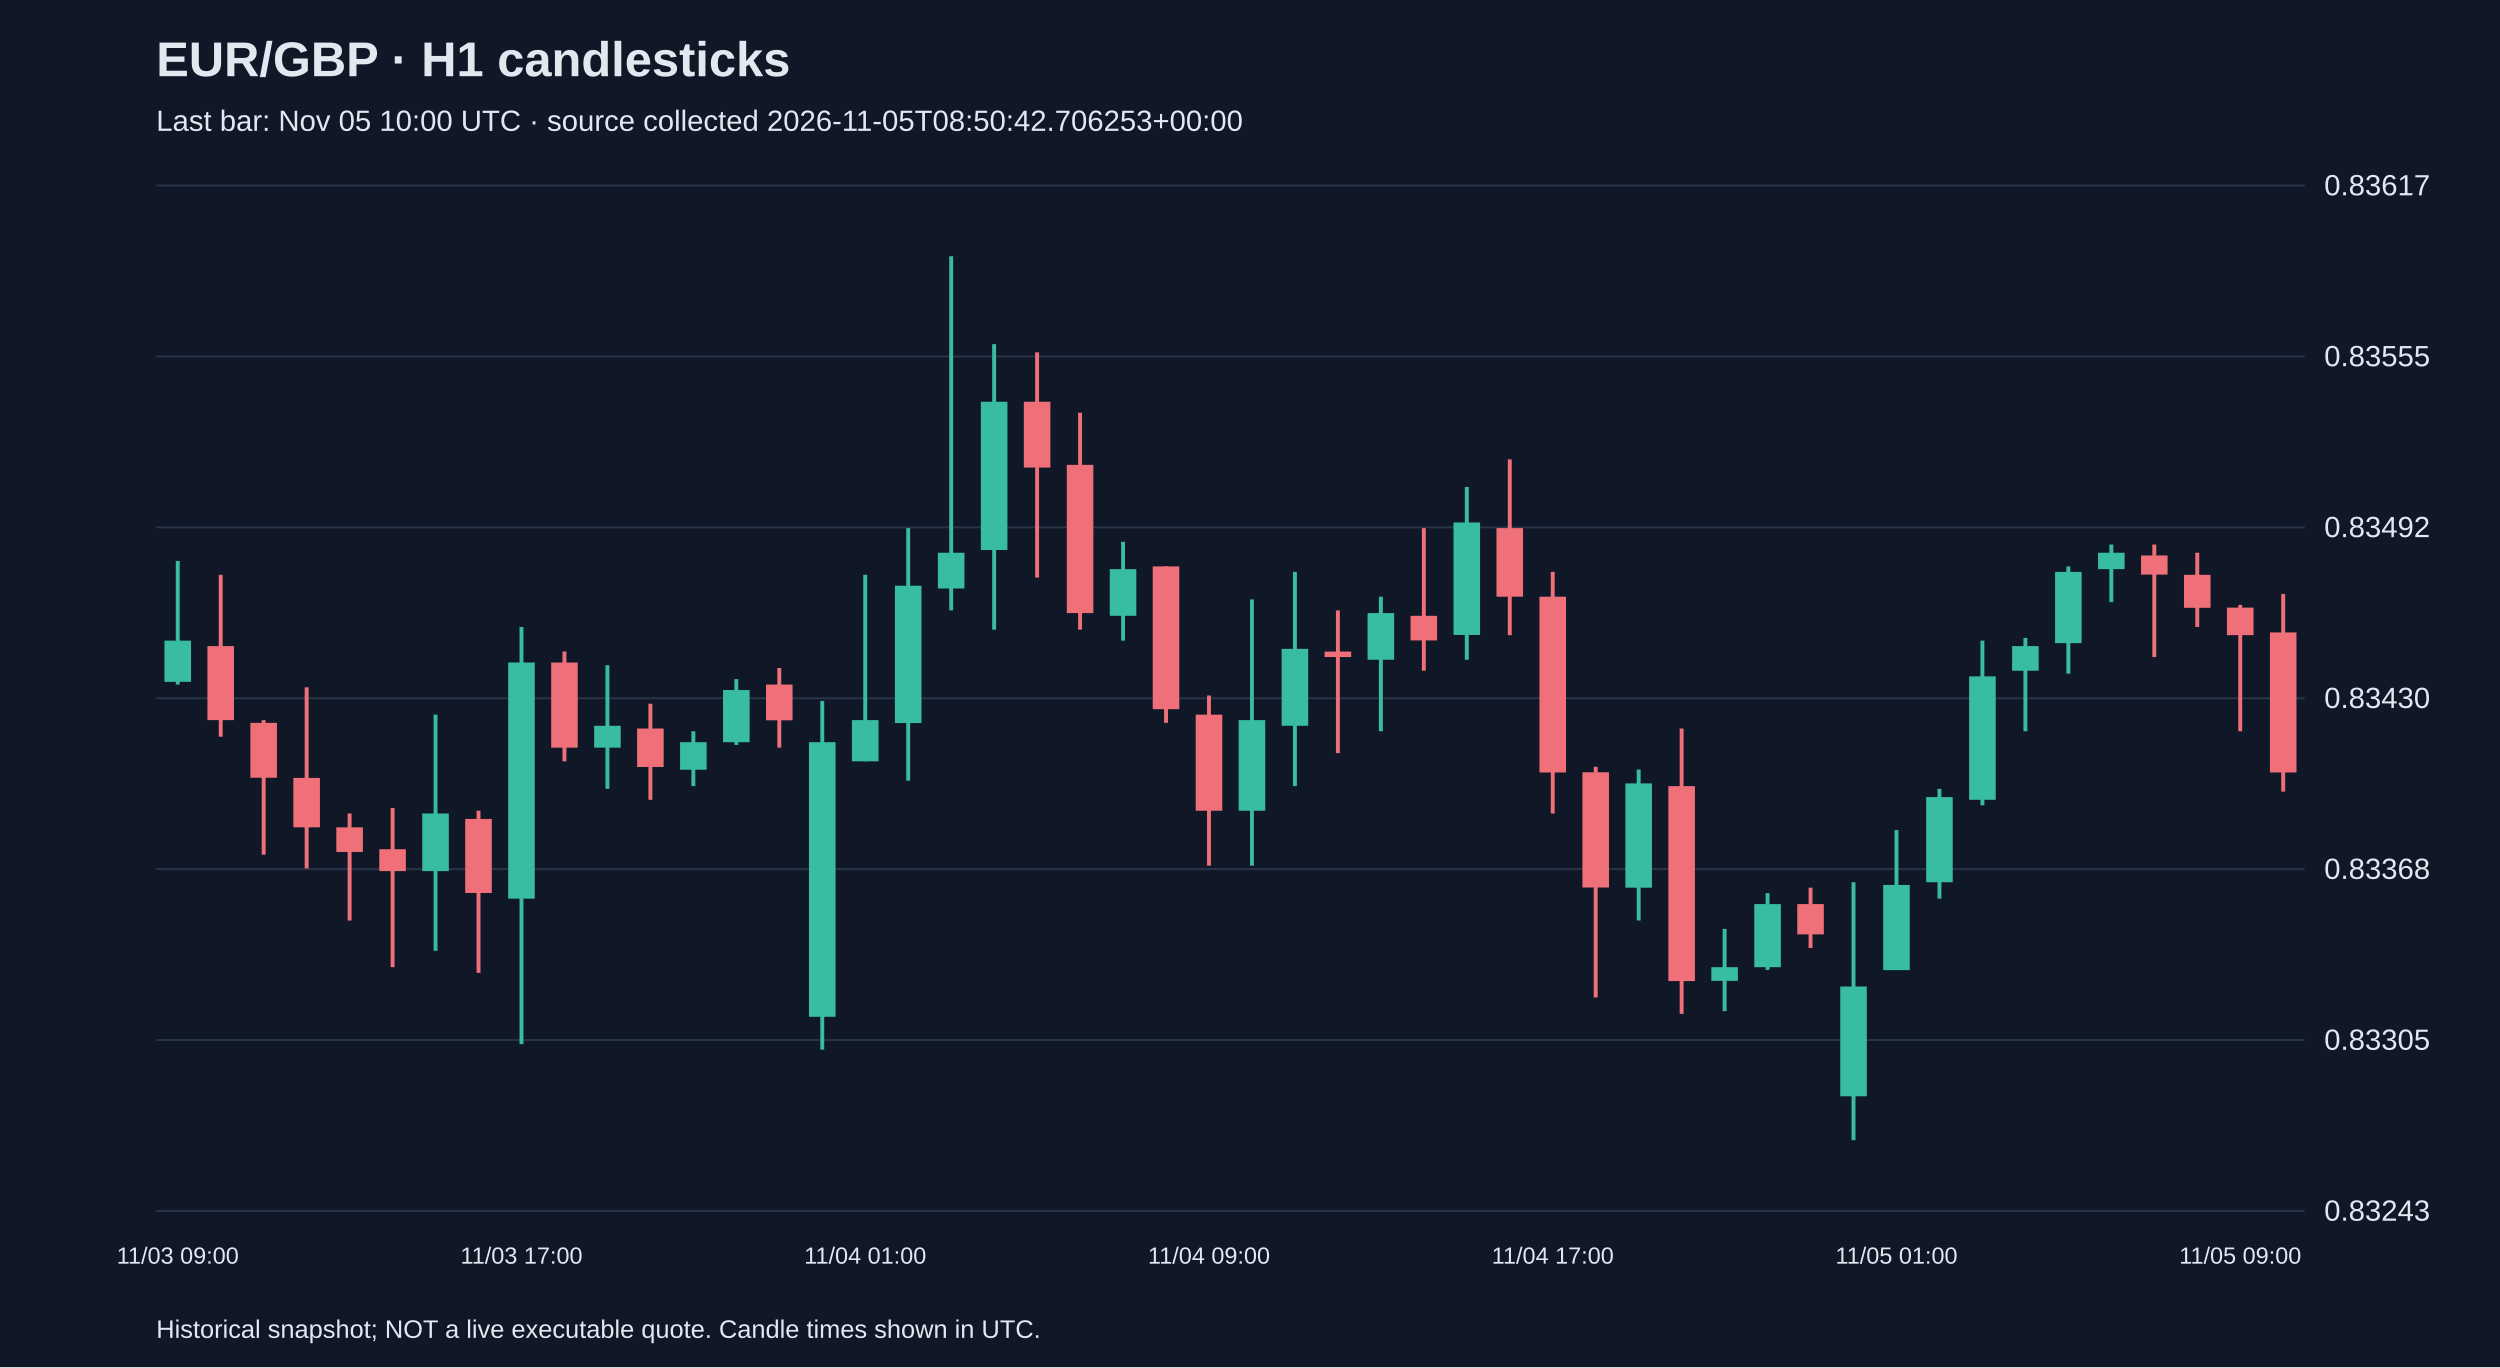
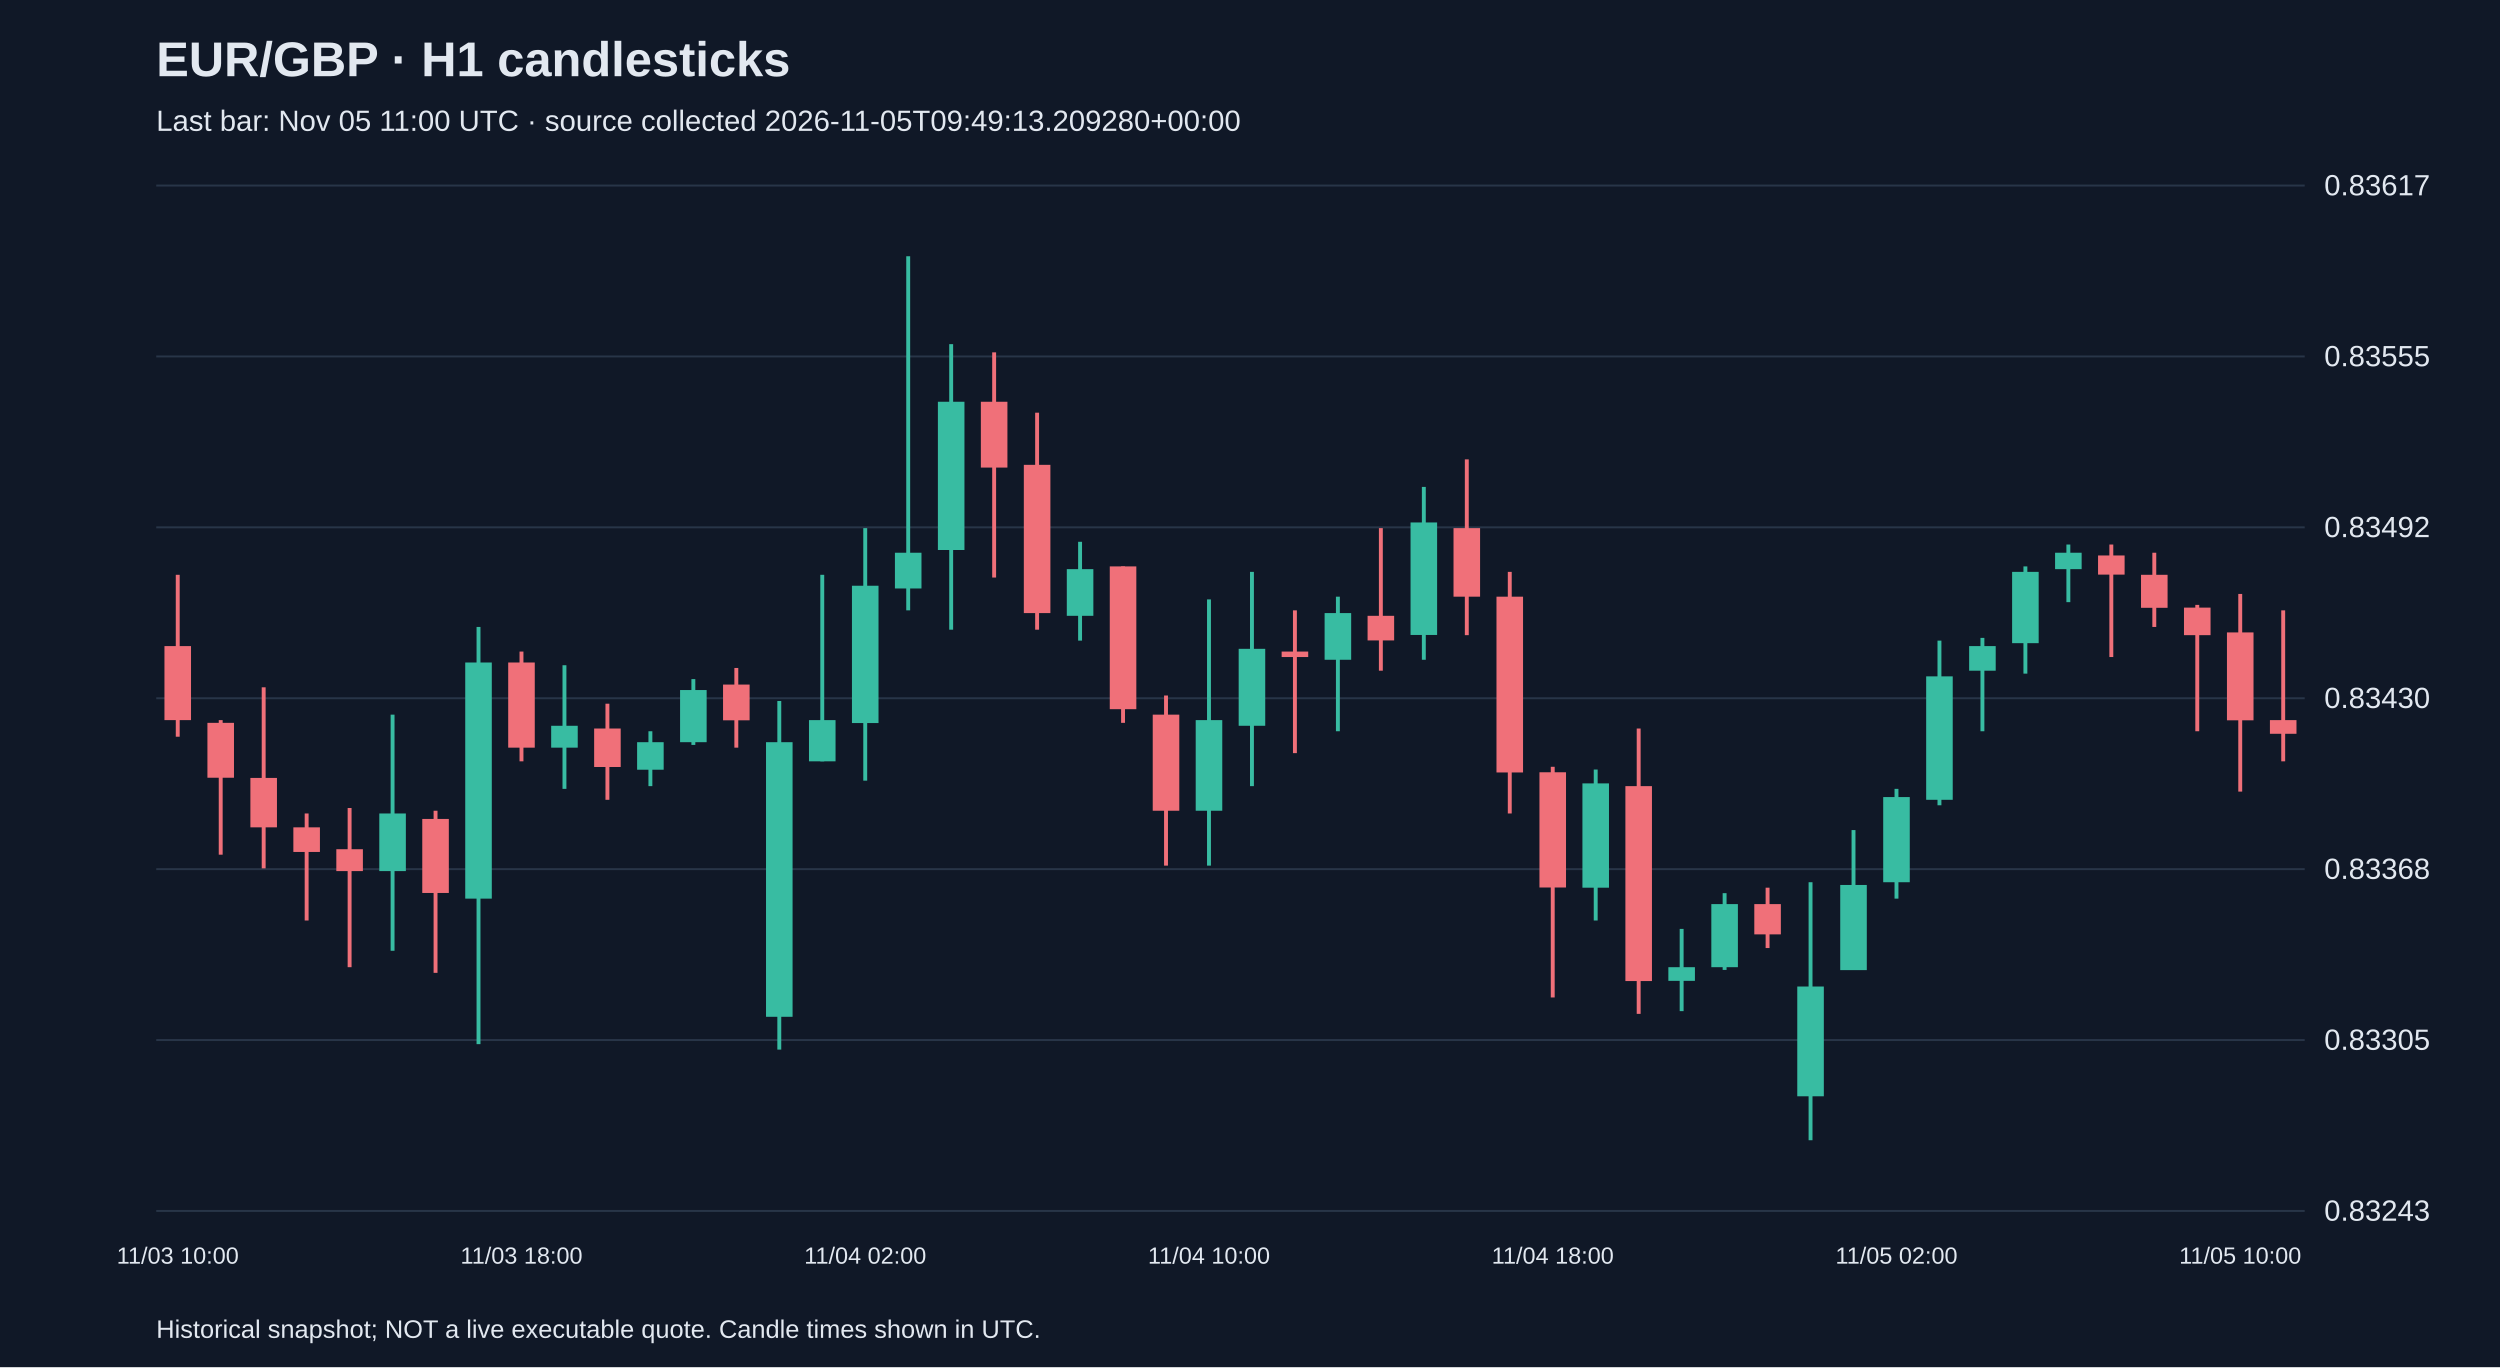
<svg xmlns="http://www.w3.org/2000/svg" viewBox="0 0 1280 700">
  <rect width="100%" height="100%" fill="#101827" />
  <style>text{font-family:Arial,sans-serif;fill:#e2e8f0}</style>
  <text x="80" y="39" font-size="25" font-weight="bold">EUR/GBP · H1 candlesticks</text>
-   <text x="80" y="67" font-size="15" fill="#a6b1c5">Last bar: Nov 05 10:00 UTC · source collected 2026-11-05T08:50:42.706253+00:00</text>
+   <text x="80" y="67" font-size="15" fill="#a6b1c5">Last bar: Nov 05 11:00 UTC · source collected 2026-11-05T09:49:13.209280+00:00</text>
  <line x1="80" y1="620.0" x2="1180" y2="620.0" stroke="#283548" />
  <text x="1190" y="625.0" font-size="15">0.83243</text>
  <line x1="80" y1="532.5" x2="1180" y2="532.5" stroke="#283548" />
  <text x="1190" y="537.5" font-size="15">0.83305</text>
  <line x1="80" y1="445.0" x2="1180" y2="445.0" stroke="#283548" />
  <text x="1190" y="450.0" font-size="15">0.83368</text>
  <line x1="80" y1="357.5" x2="1180" y2="357.5" stroke="#283548" />
  <text x="1190" y="362.5" font-size="15">0.83430</text>
  <line x1="80" y1="270.0" x2="1180" y2="270.0" stroke="#283548" />
  <text x="1190" y="275.0" font-size="15">0.83492</text>
  <line x1="80" y1="182.5" x2="1180" y2="182.5" stroke="#283548" />
  <text x="1190" y="187.5" font-size="15">0.83555</text>
  <line x1="80" y1="95.0" x2="1180" y2="95.0" stroke="#283548" />
  <text x="1190" y="100.0" font-size="15">0.83617</text>
-   <line x1="91.0" y1="287.2" x2="91.0" y2="350.5" stroke="#38bca2" stroke-width="2" />
-   <rect x="84.2" y="328.0" width="13.6" height="21.1" fill="#38bca2" />
-   <text x="91.0" y="647" text-anchor="middle" font-size="12">11/03 09:00</text>
-   <line x1="113.0" y1="294.3" x2="113.0" y2="377.2" stroke="#f07079" stroke-width="2" />
-   <rect x="106.2" y="330.8" width="13.6" height="37.9" fill="#f07079" />
-   <line x1="135.0" y1="368.7" x2="135.0" y2="437.6" stroke="#f07079" stroke-width="2" />
-   <rect x="128.2" y="370.1" width="13.6" height="28.1" fill="#f07079" />
-   <line x1="157.0" y1="351.9" x2="157.0" y2="444.6" stroke="#f07079" stroke-width="2" />
-   <rect x="150.2" y="398.3" width="13.6" height="25.3" fill="#f07079" />
-   <line x1="179.0" y1="416.5" x2="179.0" y2="471.3" stroke="#f07079" stroke-width="2" />
-   <rect x="172.2" y="423.6" width="13.6" height="12.6" fill="#f07079" />
-   <line x1="201.0" y1="413.7" x2="201.0" y2="495.2" stroke="#f07079" stroke-width="2" />
-   <rect x="194.2" y="434.8" width="13.6" height="11.2" fill="#f07079" />
-   <line x1="223.0" y1="365.9" x2="223.0" y2="486.8" stroke="#38bca2" stroke-width="2" />
-   <rect x="216.2" y="416.5" width="13.6" height="29.5" fill="#38bca2" />
-   <line x1="245.0" y1="415.1" x2="245.0" y2="498.1" stroke="#f07079" stroke-width="2" />
-   <rect x="238.2" y="419.3" width="13.6" height="37.9" fill="#f07079" />
-   <line x1="267.0" y1="321.0" x2="267.0" y2="534.6" stroke="#38bca2" stroke-width="2" />
-   <rect x="260.2" y="339.2" width="13.6" height="120.9" fill="#38bca2" />
-   <text x="267.0" y="647" text-anchor="middle" font-size="12">11/03 17:00</text>
-   <line x1="289.0" y1="333.6" x2="289.0" y2="389.8" stroke="#f07079" stroke-width="2" />
-   <rect x="282.2" y="339.2" width="13.6" height="43.6" fill="#f07079" />
-   <line x1="311.0" y1="340.6" x2="311.0" y2="403.9" stroke="#38bca2" stroke-width="2" />
-   <rect x="304.2" y="371.6" width="13.6" height="11.2" fill="#38bca2" />
-   <line x1="333.0" y1="360.3" x2="333.0" y2="409.5" stroke="#f07079" stroke-width="2" />
-   <rect x="326.2" y="373.0" width="13.6" height="19.7" fill="#f07079" />
-   <line x1="355.0" y1="374.4" x2="355.0" y2="402.5" stroke="#38bca2" stroke-width="2" />
-   <rect x="348.2" y="380.0" width="13.6" height="14.1" fill="#38bca2" />
-   <line x1="377.0" y1="347.7" x2="377.0" y2="381.4" stroke="#38bca2" stroke-width="2" />
-   <rect x="370.2" y="353.3" width="13.6" height="26.7" fill="#38bca2" />
-   <line x1="399.0" y1="342.0" x2="399.0" y2="382.8" stroke="#f07079" stroke-width="2" />
-   <rect x="392.2" y="350.5" width="13.6" height="18.3" fill="#f07079" />
-   <line x1="421.0" y1="358.9" x2="421.0" y2="537.4" stroke="#38bca2" stroke-width="2" />
-   <rect x="414.2" y="380.0" width="13.6" height="140.6" fill="#38bca2" />
-   <line x1="443.0" y1="294.3" x2="443.0" y2="389.8" stroke="#38bca2" stroke-width="2" />
-   <rect x="436.2" y="368.7" width="13.6" height="21.1" fill="#38bca2" />
-   <text x="443.0" y="647" text-anchor="middle" font-size="12">11/04 01:00</text>
-   <line x1="465.0" y1="270.4" x2="465.0" y2="399.7" stroke="#38bca2" stroke-width="2" />
-   <rect x="458.2" y="299.9" width="13.6" height="70.3" fill="#38bca2" />
-   <line x1="487.0" y1="131.2" x2="487.0" y2="312.5" stroke="#38bca2" stroke-width="2" />
-   <rect x="480.2" y="283.0" width="13.6" height="18.3" fill="#38bca2" />
-   <line x1="509.0" y1="176.2" x2="509.0" y2="322.4" stroke="#38bca2" stroke-width="2" />
-   <rect x="502.2" y="205.7" width="13.6" height="75.9" fill="#38bca2" />
-   <line x1="531.0" y1="180.4" x2="531.0" y2="295.7" stroke="#f07079" stroke-width="2" />
-   <rect x="524.2" y="205.7" width="13.6" height="33.7" fill="#f07079" />
-   <line x1="553.0" y1="211.3" x2="553.0" y2="322.4" stroke="#f07079" stroke-width="2" />
-   <rect x="546.2" y="238.0" width="13.6" height="75.9" fill="#f07079" />
-   <line x1="575.0" y1="277.4" x2="575.0" y2="328.0" stroke="#38bca2" stroke-width="2" />
-   <rect x="568.2" y="291.4" width="13.6" height="23.9" fill="#38bca2" />
-   <line x1="597.0" y1="290.0" x2="597.0" y2="370.1" stroke="#f07079" stroke-width="2" />
-   <rect x="590.2" y="290.0" width="13.6" height="73.1" fill="#f07079" />
-   <line x1="619.0" y1="356.1" x2="619.0" y2="443.2" stroke="#f07079" stroke-width="2" />
-   <rect x="612.2" y="365.9" width="13.6" height="49.2" fill="#f07079" />
-   <text x="619.0" y="647" text-anchor="middle" font-size="12">11/04 09:00</text>
-   <line x1="641.0" y1="306.9" x2="641.0" y2="443.2" stroke="#38bca2" stroke-width="2" />
-   <rect x="634.2" y="368.7" width="13.6" height="46.4" fill="#38bca2" />
-   <line x1="663.0" y1="292.8" x2="663.0" y2="402.5" stroke="#38bca2" stroke-width="2" />
-   <rect x="656.2" y="332.2" width="13.6" height="39.4" fill="#38bca2" />
-   <line x1="685.0" y1="312.5" x2="685.0" y2="385.6" stroke="#f07079" stroke-width="2" />
-   <rect x="678.2" y="333.6" width="13.6" height="2.8" fill="#f07079" />
-   <line x1="707.0" y1="305.5" x2="707.0" y2="374.4" stroke="#38bca2" stroke-width="2" />
-   <rect x="700.2" y="313.9" width="13.6" height="23.9" fill="#38bca2" />
-   <line x1="729.0" y1="270.4" x2="729.0" y2="343.4" stroke="#f07079" stroke-width="2" />
-   <rect x="722.2" y="315.3" width="13.6" height="12.6" fill="#f07079" />
-   <line x1="751.0" y1="249.3" x2="751.0" y2="337.8" stroke="#38bca2" stroke-width="2" />
-   <rect x="744.2" y="267.5" width="13.6" height="57.6" fill="#38bca2" />
-   <line x1="773.0" y1="235.2" x2="773.0" y2="325.2" stroke="#f07079" stroke-width="2" />
-   <rect x="766.2" y="270.4" width="13.6" height="35.1" fill="#f07079" />
-   <line x1="795.0" y1="292.8" x2="795.0" y2="416.5" stroke="#f07079" stroke-width="2" />
-   <rect x="788.2" y="305.5" width="13.6" height="90.0" fill="#f07079" />
-   <text x="795.0" y="647" text-anchor="middle" font-size="12">11/04 17:00</text>
-   <line x1="817.0" y1="392.6" x2="817.0" y2="510.7" stroke="#f07079" stroke-width="2" />
-   <rect x="810.2" y="395.4" width="13.6" height="59.0" fill="#f07079" />
-   <line x1="839.0" y1="394.0" x2="839.0" y2="471.3" stroke="#38bca2" stroke-width="2" />
-   <rect x="832.2" y="401.1" width="13.6" height="53.4" fill="#38bca2" />
-   <line x1="861.0" y1="373.0" x2="861.0" y2="519.1" stroke="#f07079" stroke-width="2" />
-   <rect x="854.2" y="402.5" width="13.6" height="99.8" fill="#f07079" />
-   <line x1="883.0" y1="475.6" x2="883.0" y2="517.7" stroke="#38bca2" stroke-width="2" />
-   <rect x="876.2" y="495.2" width="13.6" height="7.0" fill="#38bca2" />
-   <line x1="905.0" y1="457.3" x2="905.0" y2="496.6" stroke="#38bca2" stroke-width="2" />
-   <rect x="898.2" y="462.9" width="13.6" height="32.3" fill="#38bca2" />
-   <line x1="927.0" y1="454.5" x2="927.0" y2="485.4" stroke="#f07079" stroke-width="2" />
-   <rect x="920.2" y="462.9" width="13.6" height="15.5" fill="#f07079" />
-   <line x1="949.0" y1="451.7" x2="949.0" y2="583.8" stroke="#38bca2" stroke-width="2" />
-   <rect x="942.2" y="505.1" width="13.6" height="56.2" fill="#38bca2" />
-   <line x1="971.0" y1="425.0" x2="971.0" y2="496.6" stroke="#38bca2" stroke-width="2" />
-   <rect x="964.2" y="453.1" width="13.6" height="43.6" fill="#38bca2" />
-   <text x="971.0" y="647" text-anchor="middle" font-size="12">11/05 01:00</text>
-   <line x1="993.0" y1="403.9" x2="993.0" y2="460.1" stroke="#38bca2" stroke-width="2" />
-   <rect x="986.2" y="408.1" width="13.6" height="43.6" fill="#38bca2" />
-   <line x1="1015.0" y1="328.0" x2="1015.0" y2="412.3" stroke="#38bca2" stroke-width="2" />
-   <rect x="1008.2" y="346.3" width="13.6" height="63.2" fill="#38bca2" />
-   <line x1="1037.0" y1="326.6" x2="1037.0" y2="374.4" stroke="#38bca2" stroke-width="2" />
-   <rect x="1030.2" y="330.8" width="13.6" height="12.6" fill="#38bca2" />
-   <line x1="1059.0" y1="290.0" x2="1059.0" y2="344.9" stroke="#38bca2" stroke-width="2" />
-   <rect x="1052.2" y="292.8" width="13.6" height="36.5" fill="#38bca2" />
-   <line x1="1081.0" y1="278.8" x2="1081.0" y2="308.3" stroke="#38bca2" stroke-width="2" />
-   <rect x="1074.2" y="283.0" width="13.6" height="8.4" fill="#38bca2" />
-   <line x1="1103.0" y1="278.8" x2="1103.0" y2="336.4" stroke="#f07079" stroke-width="2" />
-   <rect x="1096.2" y="284.4" width="13.6" height="9.8" fill="#f07079" />
-   <line x1="1125.0" y1="283.0" x2="1125.0" y2="321.0" stroke="#f07079" stroke-width="2" />
-   <rect x="1118.2" y="294.3" width="13.6" height="16.9" fill="#f07079" />
-   <line x1="1147.0" y1="309.7" x2="1147.0" y2="374.4" stroke="#f07079" stroke-width="2" />
-   <rect x="1140.2" y="311.1" width="13.6" height="14.1" fill="#f07079" />
-   <text x="1147.0" y="647" text-anchor="middle" font-size="12">11/05 09:00</text>
-   <line x1="1169.0" y1="304.1" x2="1169.0" y2="405.3" stroke="#f07079" stroke-width="2" />
-   <rect x="1162.2" y="323.8" width="13.6" height="71.7" fill="#f07079" />
+   <line x1="91.0" y1="294.3" x2="91.0" y2="377.2" stroke="#f07079" stroke-width="2" />
+   <rect x="84.2" y="330.8" width="13.6" height="37.9" fill="#f07079" />
+   <text x="91.0" y="647" text-anchor="middle" font-size="12">11/03 10:00</text>
+   <line x1="113.0" y1="368.7" x2="113.0" y2="437.6" stroke="#f07079" stroke-width="2" />
+   <rect x="106.2" y="370.1" width="13.6" height="28.1" fill="#f07079" />
+   <line x1="135.0" y1="351.9" x2="135.0" y2="444.6" stroke="#f07079" stroke-width="2" />
+   <rect x="128.2" y="398.3" width="13.6" height="25.3" fill="#f07079" />
+   <line x1="157.0" y1="416.5" x2="157.0" y2="471.3" stroke="#f07079" stroke-width="2" />
+   <rect x="150.2" y="423.6" width="13.6" height="12.6" fill="#f07079" />
+   <line x1="179.0" y1="413.7" x2="179.0" y2="495.2" stroke="#f07079" stroke-width="2" />
+   <rect x="172.2" y="434.8" width="13.6" height="11.2" fill="#f07079" />
+   <line x1="201.0" y1="365.9" x2="201.0" y2="486.8" stroke="#38bca2" stroke-width="2" />
+   <rect x="194.2" y="416.5" width="13.6" height="29.5" fill="#38bca2" />
+   <line x1="223.0" y1="415.1" x2="223.0" y2="498.1" stroke="#f07079" stroke-width="2" />
+   <rect x="216.2" y="419.3" width="13.6" height="37.9" fill="#f07079" />
+   <line x1="245.0" y1="321.0" x2="245.0" y2="534.6" stroke="#38bca2" stroke-width="2" />
+   <rect x="238.2" y="339.2" width="13.6" height="120.9" fill="#38bca2" />
+   <line x1="267.0" y1="333.6" x2="267.0" y2="389.8" stroke="#f07079" stroke-width="2" />
+   <rect x="260.2" y="339.2" width="13.6" height="43.6" fill="#f07079" />
+   <text x="267.0" y="647" text-anchor="middle" font-size="12">11/03 18:00</text>
+   <line x1="289.0" y1="340.6" x2="289.0" y2="403.9" stroke="#38bca2" stroke-width="2" />
+   <rect x="282.2" y="371.6" width="13.6" height="11.2" fill="#38bca2" />
+   <line x1="311.0" y1="360.3" x2="311.0" y2="409.5" stroke="#f07079" stroke-width="2" />
+   <rect x="304.2" y="373.0" width="13.6" height="19.7" fill="#f07079" />
+   <line x1="333.0" y1="374.4" x2="333.0" y2="402.5" stroke="#38bca2" stroke-width="2" />
+   <rect x="326.2" y="380.0" width="13.6" height="14.1" fill="#38bca2" />
+   <line x1="355.0" y1="347.7" x2="355.0" y2="381.4" stroke="#38bca2" stroke-width="2" />
+   <rect x="348.2" y="353.3" width="13.6" height="26.7" fill="#38bca2" />
+   <line x1="377.0" y1="342.0" x2="377.0" y2="382.8" stroke="#f07079" stroke-width="2" />
+   <rect x="370.2" y="350.5" width="13.6" height="18.3" fill="#f07079" />
+   <line x1="399.0" y1="358.9" x2="399.0" y2="537.4" stroke="#38bca2" stroke-width="2" />
+   <rect x="392.2" y="380.0" width="13.6" height="140.6" fill="#38bca2" />
+   <line x1="421.0" y1="294.3" x2="421.0" y2="389.8" stroke="#38bca2" stroke-width="2" />
+   <rect x="414.2" y="368.7" width="13.6" height="21.1" fill="#38bca2" />
+   <line x1="443.0" y1="270.4" x2="443.0" y2="399.7" stroke="#38bca2" stroke-width="2" />
+   <rect x="436.2" y="299.9" width="13.6" height="70.3" fill="#38bca2" />
+   <text x="443.0" y="647" text-anchor="middle" font-size="12">11/04 02:00</text>
+   <line x1="465.0" y1="131.2" x2="465.0" y2="312.5" stroke="#38bca2" stroke-width="2" />
+   <rect x="458.2" y="283.0" width="13.6" height="18.3" fill="#38bca2" />
+   <line x1="487.0" y1="176.2" x2="487.0" y2="322.4" stroke="#38bca2" stroke-width="2" />
+   <rect x="480.2" y="205.7" width="13.6" height="75.9" fill="#38bca2" />
+   <line x1="509.0" y1="180.4" x2="509.0" y2="295.7" stroke="#f07079" stroke-width="2" />
+   <rect x="502.2" y="205.7" width="13.6" height="33.7" fill="#f07079" />
+   <line x1="531.0" y1="211.3" x2="531.0" y2="322.4" stroke="#f07079" stroke-width="2" />
+   <rect x="524.2" y="238.0" width="13.6" height="75.9" fill="#f07079" />
+   <line x1="553.0" y1="277.4" x2="553.0" y2="328.0" stroke="#38bca2" stroke-width="2" />
+   <rect x="546.2" y="291.4" width="13.6" height="23.9" fill="#38bca2" />
+   <line x1="575.0" y1="290.0" x2="575.0" y2="370.1" stroke="#f07079" stroke-width="2" />
+   <rect x="568.2" y="290.0" width="13.6" height="73.1" fill="#f07079" />
+   <line x1="597.0" y1="356.1" x2="597.0" y2="443.2" stroke="#f07079" stroke-width="2" />
+   <rect x="590.2" y="365.9" width="13.6" height="49.2" fill="#f07079" />
+   <line x1="619.0" y1="306.9" x2="619.0" y2="443.2" stroke="#38bca2" stroke-width="2" />
+   <rect x="612.2" y="368.7" width="13.6" height="46.4" fill="#38bca2" />
+   <text x="619.0" y="647" text-anchor="middle" font-size="12">11/04 10:00</text>
+   <line x1="641.0" y1="292.8" x2="641.0" y2="402.5" stroke="#38bca2" stroke-width="2" />
+   <rect x="634.2" y="332.2" width="13.6" height="39.4" fill="#38bca2" />
+   <line x1="663.0" y1="312.5" x2="663.0" y2="385.6" stroke="#f07079" stroke-width="2" />
+   <rect x="656.2" y="333.6" width="13.6" height="2.8" fill="#f07079" />
+   <line x1="685.0" y1="305.5" x2="685.0" y2="374.4" stroke="#38bca2" stroke-width="2" />
+   <rect x="678.2" y="313.9" width="13.6" height="23.9" fill="#38bca2" />
+   <line x1="707.0" y1="270.4" x2="707.0" y2="343.4" stroke="#f07079" stroke-width="2" />
+   <rect x="700.2" y="315.3" width="13.6" height="12.6" fill="#f07079" />
+   <line x1="729.0" y1="249.3" x2="729.0" y2="337.8" stroke="#38bca2" stroke-width="2" />
+   <rect x="722.2" y="267.5" width="13.6" height="57.6" fill="#38bca2" />
+   <line x1="751.0" y1="235.2" x2="751.0" y2="325.2" stroke="#f07079" stroke-width="2" />
+   <rect x="744.2" y="270.4" width="13.6" height="35.1" fill="#f07079" />
+   <line x1="773.0" y1="292.8" x2="773.0" y2="416.5" stroke="#f07079" stroke-width="2" />
+   <rect x="766.2" y="305.5" width="13.6" height="90.0" fill="#f07079" />
+   <line x1="795.0" y1="392.6" x2="795.0" y2="510.7" stroke="#f07079" stroke-width="2" />
+   <rect x="788.2" y="395.4" width="13.6" height="59.0" fill="#f07079" />
+   <text x="795.0" y="647" text-anchor="middle" font-size="12">11/04 18:00</text>
+   <line x1="817.0" y1="394.0" x2="817.0" y2="471.3" stroke="#38bca2" stroke-width="2" />
+   <rect x="810.2" y="401.1" width="13.6" height="53.4" fill="#38bca2" />
+   <line x1="839.0" y1="373.0" x2="839.0" y2="519.1" stroke="#f07079" stroke-width="2" />
+   <rect x="832.2" y="402.5" width="13.6" height="99.8" fill="#f07079" />
+   <line x1="861.0" y1="475.6" x2="861.0" y2="517.7" stroke="#38bca2" stroke-width="2" />
+   <rect x="854.2" y="495.2" width="13.6" height="7.0" fill="#38bca2" />
+   <line x1="883.0" y1="457.3" x2="883.0" y2="496.6" stroke="#38bca2" stroke-width="2" />
+   <rect x="876.2" y="462.9" width="13.6" height="32.3" fill="#38bca2" />
+   <line x1="905.0" y1="454.5" x2="905.0" y2="485.4" stroke="#f07079" stroke-width="2" />
+   <rect x="898.2" y="462.9" width="13.6" height="15.5" fill="#f07079" />
+   <line x1="927.0" y1="451.7" x2="927.0" y2="583.8" stroke="#38bca2" stroke-width="2" />
+   <rect x="920.2" y="505.1" width="13.6" height="56.2" fill="#38bca2" />
+   <line x1="949.0" y1="425.0" x2="949.0" y2="496.6" stroke="#38bca2" stroke-width="2" />
+   <rect x="942.2" y="453.1" width="13.6" height="43.6" fill="#38bca2" />
+   <line x1="971.0" y1="403.9" x2="971.0" y2="460.1" stroke="#38bca2" stroke-width="2" />
+   <rect x="964.2" y="408.1" width="13.6" height="43.6" fill="#38bca2" />
+   <text x="971.0" y="647" text-anchor="middle" font-size="12">11/05 02:00</text>
+   <line x1="993.0" y1="328.0" x2="993.0" y2="412.3" stroke="#38bca2" stroke-width="2" />
+   <rect x="986.2" y="346.3" width="13.6" height="63.2" fill="#38bca2" />
+   <line x1="1015.0" y1="326.6" x2="1015.0" y2="374.4" stroke="#38bca2" stroke-width="2" />
+   <rect x="1008.2" y="330.8" width="13.6" height="12.6" fill="#38bca2" />
+   <line x1="1037.0" y1="290.0" x2="1037.0" y2="344.9" stroke="#38bca2" stroke-width="2" />
+   <rect x="1030.2" y="292.8" width="13.6" height="36.5" fill="#38bca2" />
+   <line x1="1059.0" y1="278.8" x2="1059.0" y2="308.3" stroke="#38bca2" stroke-width="2" />
+   <rect x="1052.2" y="283.0" width="13.6" height="8.4" fill="#38bca2" />
+   <line x1="1081.0" y1="278.8" x2="1081.0" y2="336.4" stroke="#f07079" stroke-width="2" />
+   <rect x="1074.2" y="284.4" width="13.6" height="9.8" fill="#f07079" />
+   <line x1="1103.0" y1="283.0" x2="1103.0" y2="321.0" stroke="#f07079" stroke-width="2" />
+   <rect x="1096.2" y="294.3" width="13.6" height="16.9" fill="#f07079" />
+   <line x1="1125.0" y1="309.7" x2="1125.0" y2="374.4" stroke="#f07079" stroke-width="2" />
+   <rect x="1118.2" y="311.1" width="13.6" height="14.1" fill="#f07079" />
+   <line x1="1147.0" y1="304.1" x2="1147.0" y2="405.3" stroke="#f07079" stroke-width="2" />
+   <rect x="1140.2" y="323.8" width="13.6" height="45.0" fill="#f07079" />
+   <text x="1147.0" y="647" text-anchor="middle" font-size="12">11/05 10:00</text>
+   <line x1="1169.0" y1="312.5" x2="1169.0" y2="389.8" stroke="#f07079" stroke-width="2" />
+   <rect x="1162.2" y="368.7" width="13.6" height="7.0" fill="#f07079" />
  <text x="80" y="685" font-size="13">Historical snapshot; NOT a live executable quote. Candle times shown in UTC.</text>
</svg>
